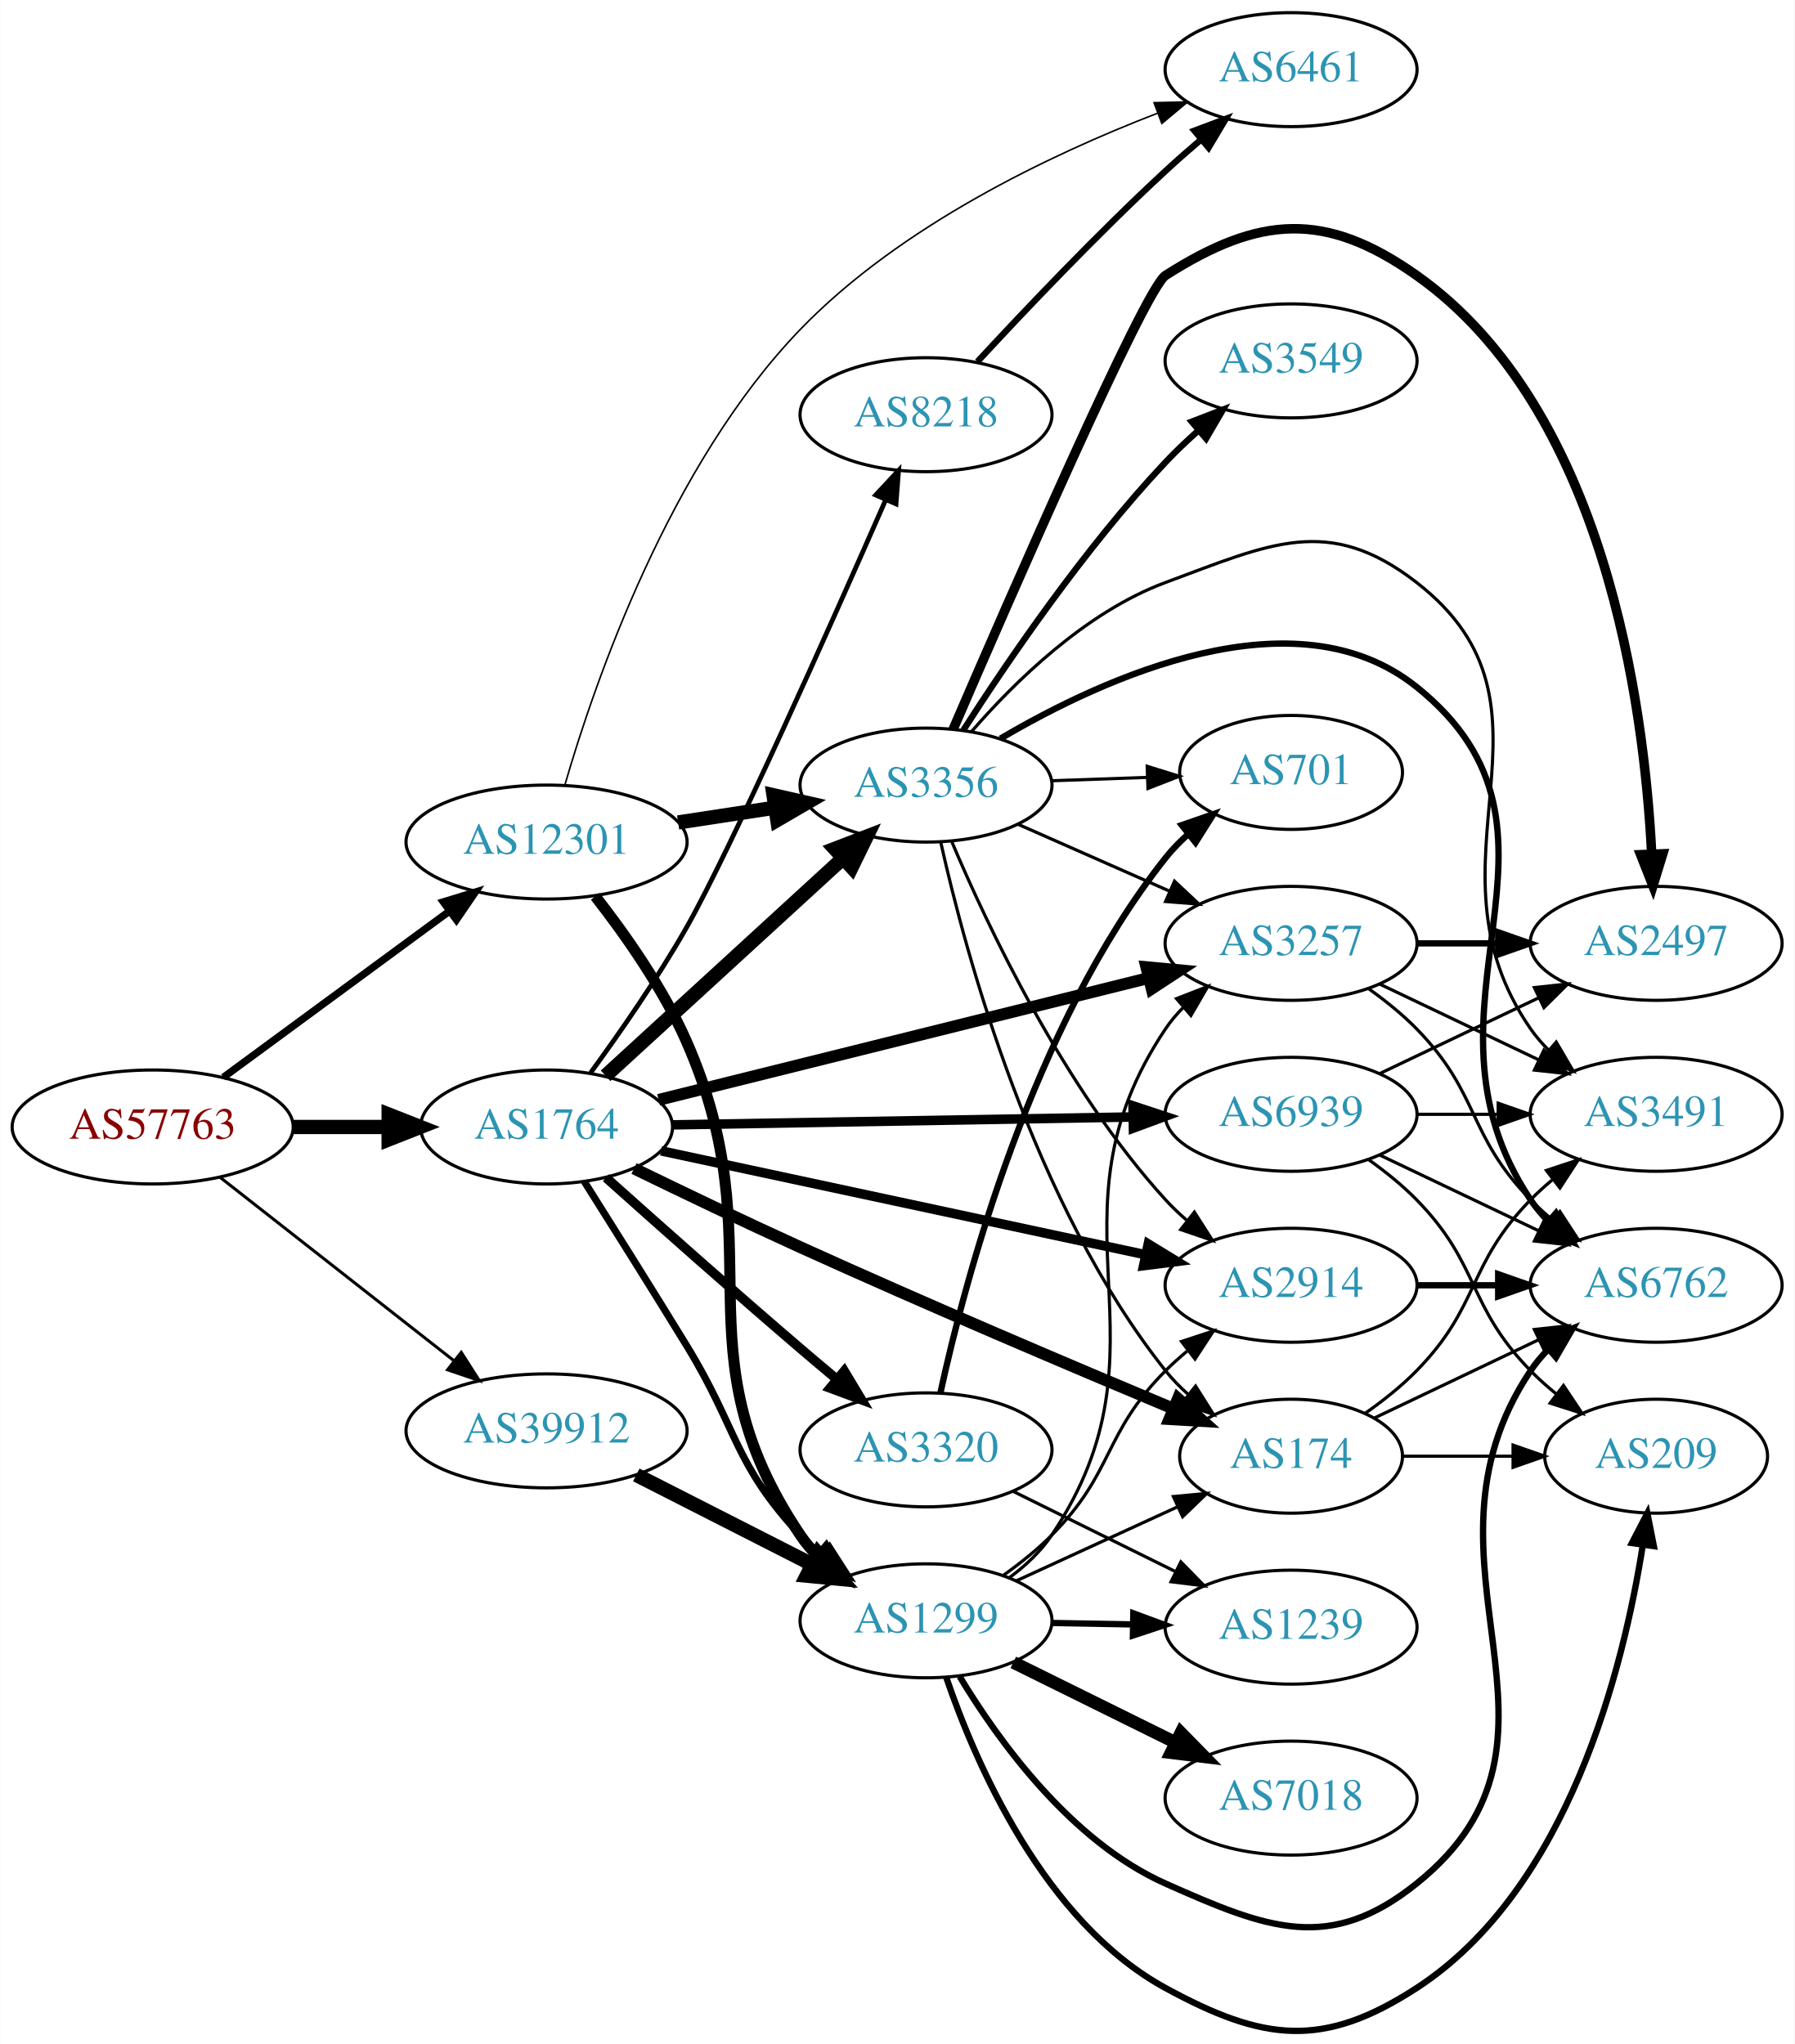
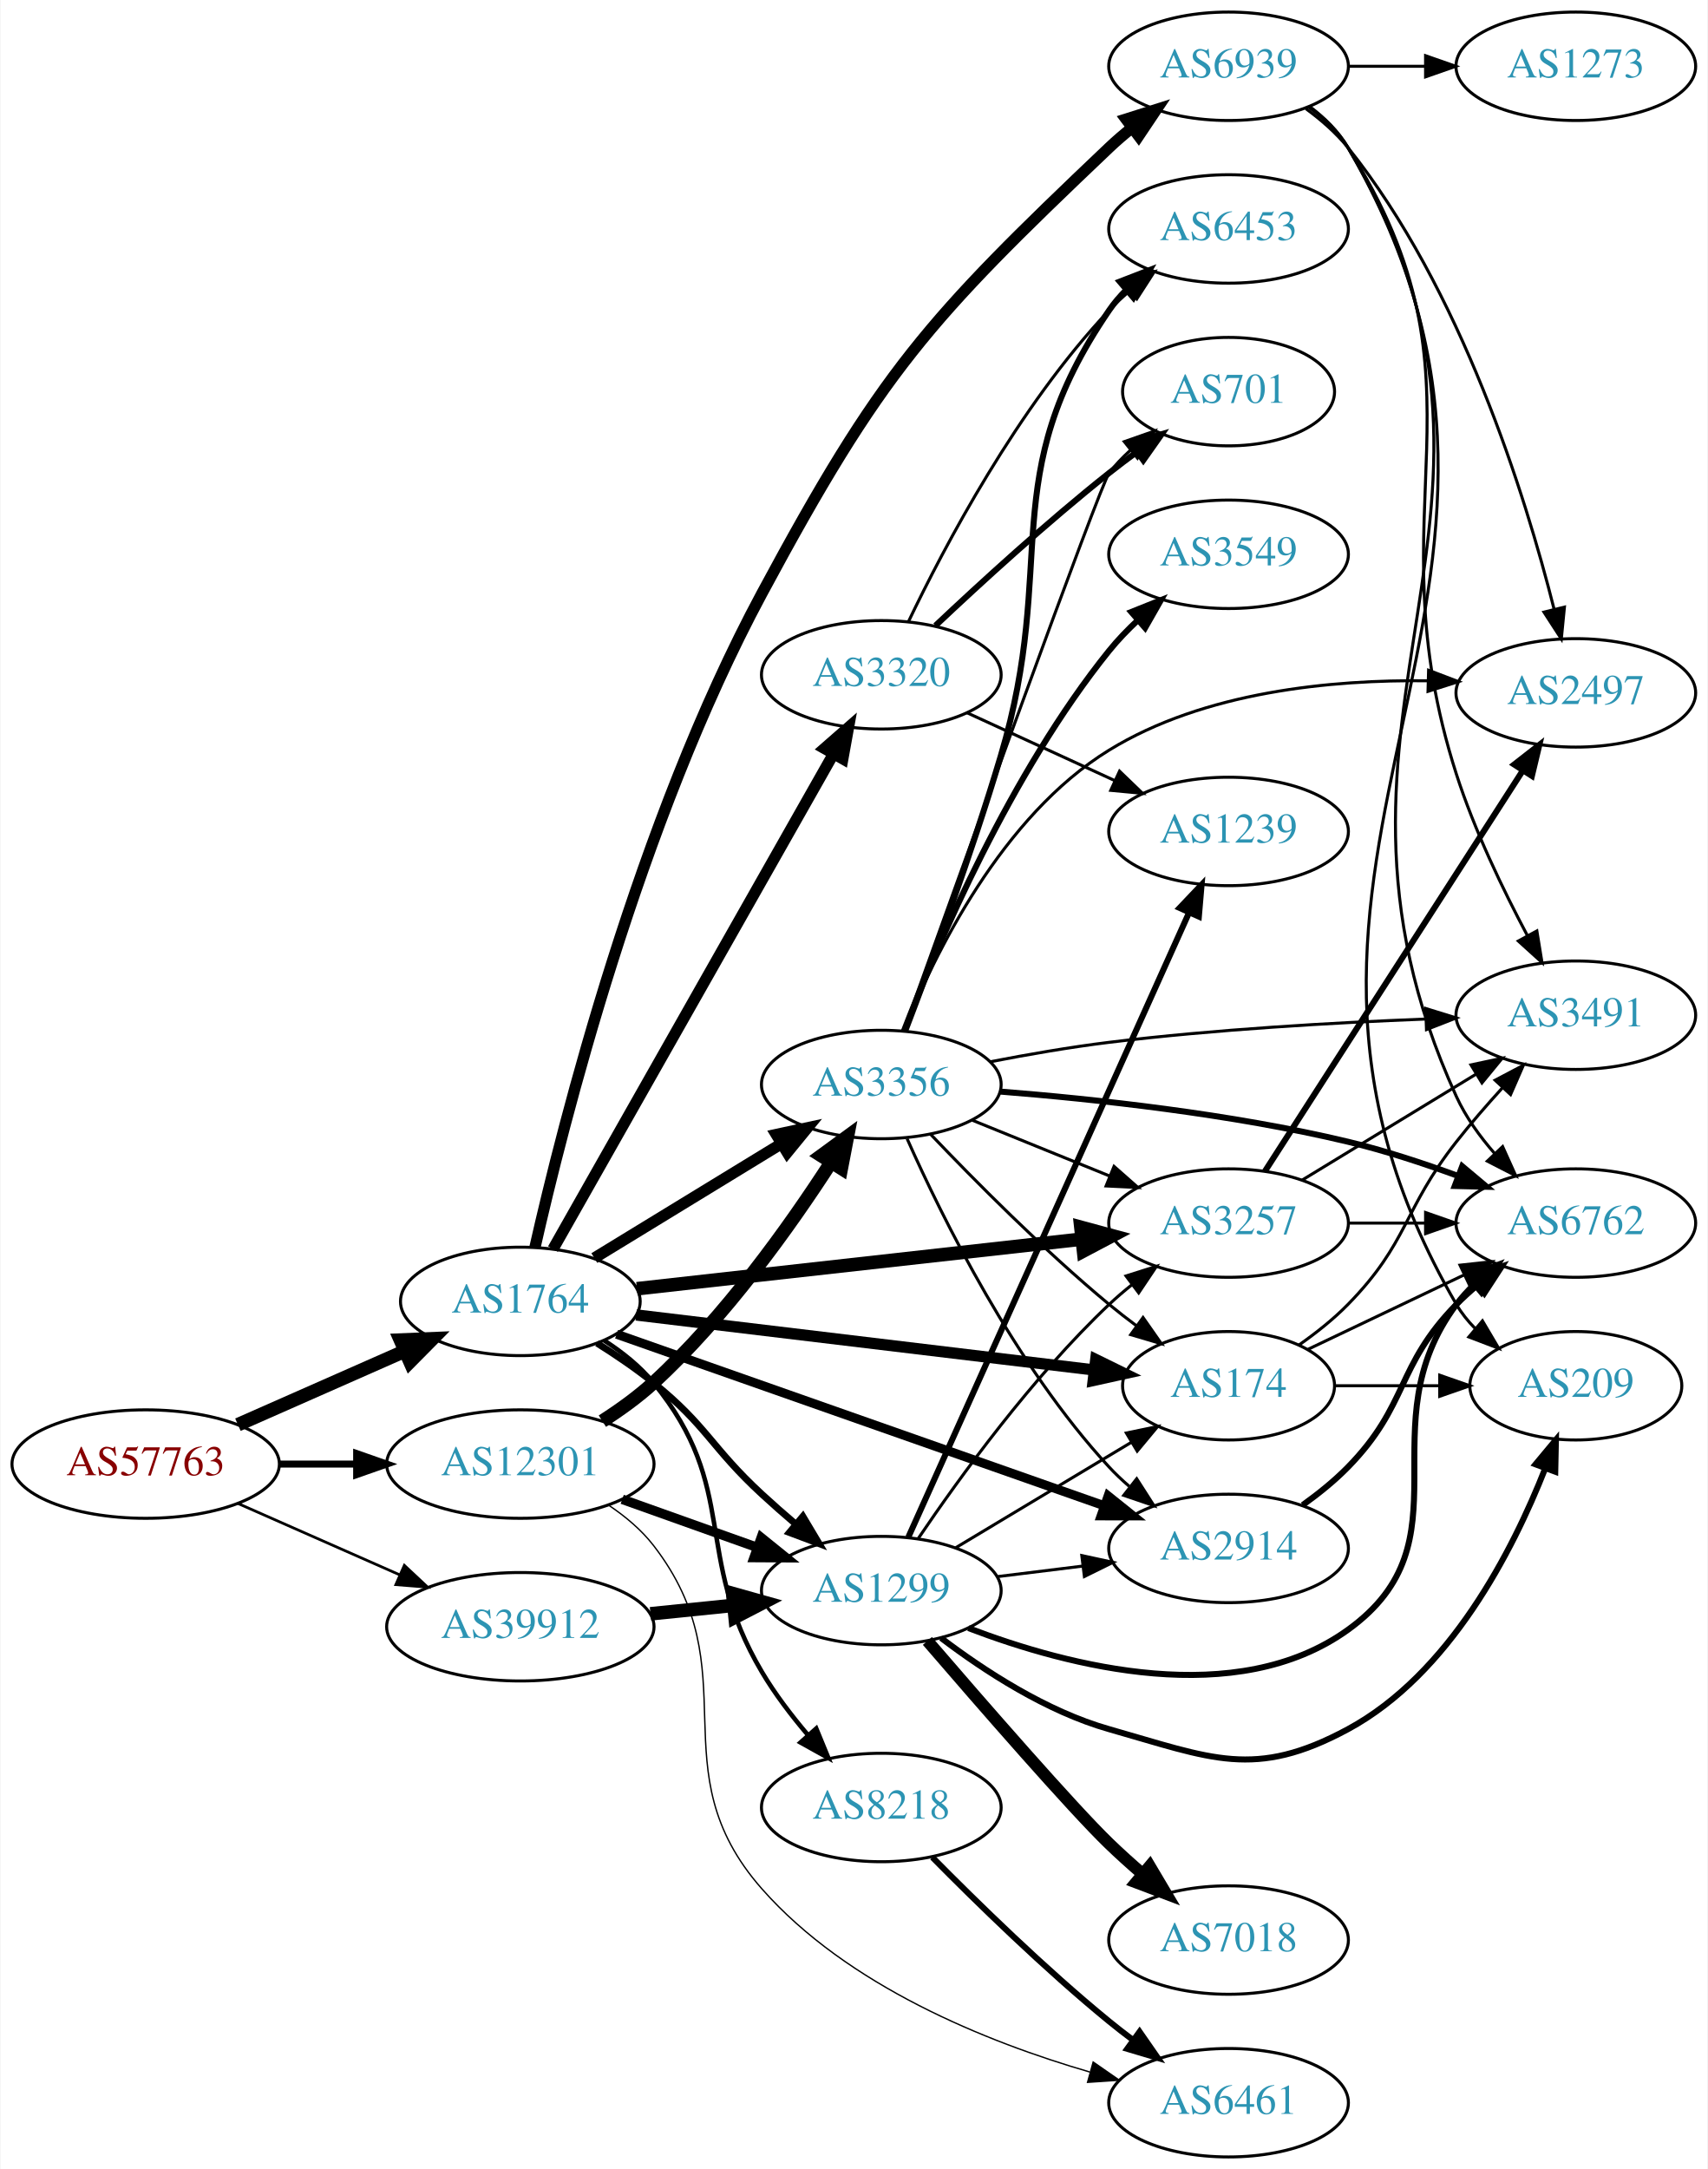
- <svg xmlns="http://www.w3.org/2000/svg" xmlns:xlink="http://www.w3.org/1999/xlink" width="567pt" height="646pt" viewBox="0.00 0.00 566.66 645.68">
-   <g id="graph0" class="graph" transform="scale(1 1) rotate(0) translate(4 641.677)">
-     <polygon fill="white" stroke="none" points="-4,4 -4,-641.677 562.663,-641.677 562.663,4 -4,4" />
+ <svg xmlns="http://www.w3.org/2000/svg" xmlns:xlink="http://www.w3.org/1999/xlink" width="567pt" height="720pt" viewBox="0.00 0.00 566.66 720.00">
+   <g id="graph0" class="graph" transform="scale(1 1) rotate(0) translate(4 716)">
+     <polygon fill="white" stroke="none" points="-4,4 -4,-716 562.663,-716 562.663,4 -4,4" />
    <g id="node1" class="node">
      <g id="a_node1">
        <a xlink:href="/asn/57763" xlink:title="AS57763 ~ SelfNet Internet Ges.m.b.H. [AT]">
-           <ellipse fill="#ffffff" stroke="black" cx="44.196" cy="-285.677" rx="44.393" ry="18" />
-           <text text-anchor="middle" x="44.196" y="-281.977" font-family="Times,serif" font-size="14.00" fill="#880000">AS57763</text>
+           <ellipse fill="#ffffff" stroke="black" cx="44.196" cy="-230" rx="44.393" ry="18" />
+           <text text-anchor="middle" x="44.196" y="-226.3" font-family="Times,serif" font-size="14.00" fill="#880000">AS57763</text>
        </a>
      </g>
    </g>
    <g id="node2" class="node">
      <g id="a_node2">
        <a xlink:href="/asn/1764" xlink:title="AS1764 ~ NEXTLAYER-AS [AT]">
-           <ellipse fill="#ffffff" stroke="black" cx="168.588" cy="-285.677" rx="39.794" ry="18" />
-           <text text-anchor="middle" x="168.588" y="-281.977" font-family="Times,serif" font-size="14.00" fill="#2c94b3">AS1764</text>
+           <ellipse fill="#ffffff" stroke="black" cx="168.588" cy="-284" rx="39.794" ry="18" />
+           <text text-anchor="middle" x="168.588" y="-280.3" font-family="Times,serif" font-size="14.00" fill="#2c94b3">AS1764</text>
        </a>
      </g>
    </g>
    <g id="edge1" class="edge">
-       <path fill="none" stroke="black" stroke-width="4.5" d="M88.692,-285.677C98.381,-285.677 108.717,-285.677 118.61,-285.677" />
-       <polygon fill="black" stroke="black" stroke-width="4.5" points="118.713,-289.615 128.713,-285.677 118.713,-281.74 118.713,-289.615" />
+       <path fill="none" stroke="black" stroke-width="4.5" d="M74.824,-243.072C91.418,-250.393 112.278,-259.597 130.011,-267.421" />
+       <polygon fill="black" stroke="black" stroke-width="4.5" points="128.756,-271.171 139.495,-271.605 131.935,-263.966 128.756,-271.171" />
    </g>
    <g id="node3" class="node">
      <g id="a_node3">
        <a xlink:href="/asn/12301" xlink:title="AS12301 ~ Invitech ICT Services Kft. [HU]">
-           <ellipse fill="#ffffff" stroke="black" cx="168.588" cy="-375.677" rx="44.393" ry="18" />
-           <text text-anchor="middle" x="168.588" y="-371.977" font-family="Times,serif" font-size="14.00" fill="#2c94b3">AS12301</text>
+           <ellipse fill="#ffffff" stroke="black" cx="168.588" cy="-230" rx="44.393" ry="18" />
+           <text text-anchor="middle" x="168.588" y="-226.3" font-family="Times,serif" font-size="14.00" fill="#2c94b3">AS12301</text>
        </a>
      </g>
    </g>
    <g id="edge2" class="edge">
-       <path fill="none" stroke="black" stroke-width="2.318" d="M66.515,-301.354C86.226,-315.848 115.713,-337.531 137.758,-353.742" />
-       <polygon fill="black" stroke="black" stroke-width="2.318" points="135.973,-356.774 146.103,-359.878 140.12,-351.134 135.973,-356.774" />
+       <path fill="none" stroke="black" stroke-width="2.314" d="M88.692,-230C96.898,-230 105.569,-230 114.041,-230" />
+       <polygon fill="black" stroke="black" stroke-width="2.314" points="114.233,-233.5 124.233,-230 114.233,-226.5 114.233,-233.5" />
    </g>
    <g id="node4" class="node">
      <g id="a_node4">
        <a xlink:href="/asn/39912" xlink:title="AS39912 ~ oja.at GmbH [AT]">
-           <ellipse fill="#ffffff" stroke="black" cx="168.588" cy="-189.677" rx="44.393" ry="18" />
-           <text text-anchor="middle" x="168.588" y="-185.977" font-family="Times,serif" font-size="14.00" fill="#2c94b3">AS39912</text>
+           <ellipse fill="#ffffff" stroke="black" cx="168.588" cy="-176" rx="44.393" ry="18" />
+           <text text-anchor="middle" x="168.588" y="-172.3" font-family="Times,serif" font-size="14.00" fill="#2c94b3">AS39912</text>
        </a>
      </g>
    </g>
    <g id="edge3" class="edge">
-       <path fill="none" stroke="black" stroke-width="0.955" d="M65.407,-269.825C85.604,-253.983 116.824,-229.495 139.441,-211.755" />
-       <polygon fill="black" stroke="black" stroke-width="0.955" points="141.639,-214.479 147.348,-205.553 137.319,-208.971 141.639,-214.479" />
+       <path fill="none" stroke="black" stroke-width="0.9" d="M74.824,-216.928C90.941,-209.817 111.081,-200.931 128.473,-193.258" />
+       <polygon fill="black" stroke="black" stroke-width="0.9" points="130.073,-196.378 137.809,-189.139 127.247,-189.973 130.073,-196.378" />
    </g>
    <g id="node5" class="node">
      <g id="a_node5">
-         <a xlink:href="/asn/3356" xlink:title="AS3356 ~ Level 3 Parent, LLC [US]">
-           <ellipse fill="#ffffff" stroke="black" cx="288.431" cy="-393.677" rx="39.794" ry="18" />
-           <text text-anchor="middle" x="288.431" y="-389.977" font-family="Times,serif" font-size="14.00" fill="#2c94b3">AS3356</text>
+         <a xlink:href="/asn/2914" xlink:title="AS2914 ~ NTT America, Inc. [US]">
+           <ellipse fill="#ffffff" stroke="black" cx="403.724" cy="-202" rx="39.794" ry="18" />
+           <text text-anchor="middle" x="403.724" y="-198.3" font-family="Times,serif" font-size="14.00" fill="#2c94b3">AS2914</text>
        </a>
      </g>
    </g>
    <g id="edge4" class="edge">
-       <path fill="none" stroke="black" stroke-width="4.5" d="M187.23,-301.846C207.103,-320.059 239.566,-349.81 262.135,-370.494" />
-       <polygon fill="black" stroke="black" stroke-width="4.5" points="259.635,-373.544 269.668,-377.398 264.956,-367.739 259.635,-373.544" />
+       <path fill="none" stroke="black" stroke-width="3" d="M200.547,-273.111C242.204,-258.459 316.371,-232.372 362.363,-216.196" />
+       <polygon fill="black" stroke="black" stroke-width="3" points="363.736,-219.423 372.008,-212.803 361.414,-212.82 363.736,-219.423" />
    </g>
    <g id="node6" class="node">
      <g id="a_node6">
        <a xlink:href="/asn/3257" xlink:title="AS3257 ~ GTT [DE]">
-           <ellipse fill="#ffffff" stroke="black" cx="403.724" cy="-343.677" rx="39.794" ry="18" />
-           <text text-anchor="middle" x="403.724" y="-339.977" font-family="Times,serif" font-size="14.00" fill="#2c94b3">AS3257</text>
+           <ellipse fill="#ffffff" stroke="black" cx="403.724" cy="-310" rx="39.794" ry="18" />
+           <text text-anchor="middle" x="403.724" y="-306.3" font-family="Times,serif" font-size="14.00" fill="#2c94b3">AS3257</text>
        </a>
      </g>
    </g>
    <g id="edge5" class="edge">
-       <path fill="none" stroke="black" stroke-width="3.75" d="M203.988,-294.235C245.085,-304.459 313.905,-321.581 358.807,-332.752" />
-       <polygon fill="black" stroke="black" stroke-width="3.75" points="358.013,-336.161 368.562,-335.178 359.703,-329.368 358.013,-336.161" />
+       <path fill="none" stroke="black" stroke-width="4.5" d="M207.305,-288.206C247.511,-292.69 311.279,-299.802 354.965,-304.674" />
+       <polygon fill="black" stroke="black" stroke-width="4.5" points="354.687,-308.605 365.062,-305.8 355.56,-300.778 354.687,-308.605" />
    </g>
    <g id="node7" class="node">
      <g id="a_node7">
-         <a xlink:href="/asn/174" xlink:title="AS174 ~ Cogent Communications [US]">
-           <ellipse fill="#ffffff" stroke="black" cx="403.724" cy="-181.677" rx="35.194" ry="18" />
-           <text text-anchor="middle" x="403.724" y="-177.977" font-family="Times,serif" font-size="14.00" fill="#2c94b3">AS174</text>
+         <a xlink:href="/asn/8218" xlink:title="AS8218 ~ legacy Neotelecoms [FR]">
+           <ellipse fill="#ffffff" stroke="black" cx="288.431" cy="-116" rx="39.794" ry="18" />
+           <text text-anchor="middle" x="288.431" y="-112.3" font-family="Times,serif" font-size="14.00" fill="#2c94b3">AS8218</text>
        </a>
      </g>
    </g>
    <g id="edge6" class="edge">
-       <path fill="none" stroke="black" stroke-width="3.75" d="M196.217,-272.554C211.521,-265.099 231.149,-255.684 248.784,-247.677 288.683,-229.562 334.949,-209.905 366.262,-196.798" />
-       <polygon fill="black" stroke="black" stroke-width="3.75" points="367.997,-199.866 375.876,-192.782 365.299,-193.407 367.997,-199.866" />
+       <path fill="none" stroke="black" stroke-width="1.5" d="M196.415,-271.028C202.408,-267.168 208.306,-262.477 212.784,-257 241.63,-221.725 225.584,-200.22 248.784,-161 253.061,-153.771 258.535,-146.58 264.01,-140.137" />
+       <polygon fill="black" stroke="black" stroke-width="1.5" points="266.832,-142.231 270.855,-132.43 261.598,-137.583 266.832,-142.231" />
    </g>
    <g id="node8" class="node">
      <g id="a_node8">
-         <a xlink:href="/asn/8218" xlink:title="AS8218 ~ legacy Neotelecoms [FR]">
-           <ellipse fill="#ffffff" stroke="black" cx="288.431" cy="-510.677" rx="39.794" ry="18" />
-           <text text-anchor="middle" x="288.431" y="-506.977" font-family="Times,serif" font-size="14.00" fill="#2c94b3">AS8218</text>
+         <a xlink:href="/asn/174" xlink:title="AS174 ~ Cogent Communications [US]">
+           <ellipse fill="#ffffff" stroke="black" cx="403.724" cy="-256" rx="35.194" ry="18" />
+           <text text-anchor="middle" x="403.724" y="-252.3" font-family="Times,serif" font-size="14.00" fill="#2c94b3">AS174</text>
        </a>
      </g>
    </g>
    <g id="edge7" class="edge">
-       <path fill="none" stroke="black" stroke-width="1.5" d="M182.511,-302.816C191.558,-315.204 203.617,-332.532 212.784,-348.677 226.669,-373.13 258.421,-444.418 275.702,-483.783" />
-       <polygon fill="black" stroke="black" stroke-width="1.5" points="272.545,-485.301 279.764,-493.056 278.957,-482.492 272.545,-485.301" />
+       <path fill="none" stroke="black" stroke-width="3.75" d="M207.045,-279.501C248.514,-274.521 315.273,-266.503 359.075,-261.242" />
+       <polygon fill="black" stroke="black" stroke-width="3.75" points="359.631,-264.701 369.143,-260.033 358.797,-257.751 359.631,-264.701" />
    </g>
    <g id="node9" class="node">
      <g id="a_node9">
-         <a xlink:href="/asn/2914" xlink:title="AS2914 ~ NTT America, Inc. [US]">
-           <ellipse fill="#ffffff" stroke="black" cx="403.724" cy="-235.677" rx="39.794" ry="18" />
-           <text text-anchor="middle" x="403.724" y="-231.977" font-family="Times,serif" font-size="14.00" fill="#2c94b3">AS2914</text>
+         <a xlink:href="/asn/3320" xlink:title="AS3320 ~ DTAG [DE]">
+           <ellipse fill="#ffffff" stroke="black" cx="288.431" cy="-492" rx="39.794" ry="18" />
+           <text text-anchor="middle" x="288.431" y="-488.3" font-family="Times,serif" font-size="14.00" fill="#2c94b3">AS3320</text>
        </a>
      </g>
    </g>
    <g id="edge8" class="edge">
-       <path fill="none" stroke="black" stroke-width="3" d="M204.743,-278.138C245.575,-269.38 313.027,-254.914 357.67,-245.34" />
-       <polygon fill="black" stroke="black" stroke-width="3" points="358.621,-248.716 367.664,-243.196 357.153,-241.871 358.621,-248.716" />
+       <path fill="none" stroke="black" stroke-width="3.75" d="M179.433,-301.376C200.098,-337.853 248.105,-422.588 272.551,-465.736" />
+       <polygon fill="black" stroke="black" stroke-width="3.75" points="269.557,-467.552 277.531,-474.527 275.647,-464.101 269.557,-467.552" />
    </g>
    <g id="node10" class="node">
      <g id="a_node10">
-         <a xlink:href="/asn/3320" xlink:title="AS3320 ~ DTAG [DE]">
-           <ellipse fill="#ffffff" stroke="black" cx="288.431" cy="-183.677" rx="39.794" ry="18" />
-           <text text-anchor="middle" x="288.431" y="-179.977" font-family="Times,serif" font-size="14.00" fill="#2c94b3">AS3320</text>
+         <a xlink:href="/asn/3356" xlink:title="AS3356 ~ Level 3 Parent, LLC [US]">
+           <ellipse fill="#ffffff" stroke="black" cx="288.431" cy="-356" rx="39.794" ry="18" />
+           <text text-anchor="middle" x="288.431" y="-352.3" font-family="Times,serif" font-size="14.00" fill="#2c94b3">AS3356</text>
        </a>
      </g>
    </g>
    <g id="edge9" class="edge">
-       <path fill="none" stroke="black" stroke-width="3" d="M187.372,-269.665C203.329,-255.368 227.451,-233.929 248.784,-215.677 252.479,-212.517 256.399,-209.213 260.271,-205.979" />
-       <polygon fill="black" stroke="black" stroke-width="3" points="262.607,-208.589 268.064,-199.507 258.135,-203.204 262.607,-208.589" />
+       <path fill="none" stroke="black" stroke-width="3.75" d="M193.152,-298.397C210.976,-309.287 235.649,-324.362 255.283,-336.358" />
+       <polygon fill="black" stroke="black" stroke-width="3.75" points="253.55,-339.401 263.908,-341.628 257.199,-333.427 253.55,-339.401" />
    </g>
    <g id="node11" class="node">
      <g id="a_node11">
        <a xlink:href="/asn/6939" xlink:title="AS6939 ~ Hurricane Electric LLC [US]">
-           <ellipse fill="#ffffff" stroke="black" cx="403.724" cy="-289.677" rx="39.794" ry="18" />
-           <text text-anchor="middle" x="403.724" y="-285.977" font-family="Times,serif" font-size="14.00" fill="#2c94b3">AS6939</text>
+           <ellipse fill="#ffffff" stroke="black" cx="403.724" cy="-694" rx="39.794" ry="18" />
+           <text text-anchor="middle" x="403.724" y="-690.3" font-family="Times,serif" font-size="14.00" fill="#2c94b3">AS6939</text>
        </a>
      </g>
    </g>
    <g id="edge10" class="edge">
-       <path fill="none" stroke="black" stroke-width="3" d="M208.348,-286.342C248.264,-287.027 310.582,-288.096 353.853,-288.839" />
-       <polygon fill="black" stroke="black" stroke-width="3" points="353.813,-292.338 363.872,-289.011 353.933,-285.339 353.813,-292.338" />
+       <path fill="none" stroke="black" stroke-width="3.75" d="M173.444,-301.929C182.604,-342.39 208,-443.165 248.784,-519 288.278,-592.435 303.605,-609.593 364.077,-667 366.452,-669.254 369.028,-671.463 371.684,-673.586" />
+       <polygon fill="black" stroke="black" stroke-width="3.75" points="369.675,-676.453 379.774,-679.654 373.875,-670.854 369.675,-676.453" />
    </g>
    <g id="node12" class="node">
      <g id="a_node12">
        <a xlink:href="/asn/1299" xlink:title="AS1299 ~ Telia Carrier [EU]">
-           <ellipse fill="#ffffff" stroke="black" cx="288.431" cy="-129.677" rx="39.794" ry="18" />
-           <text text-anchor="middle" x="288.431" y="-125.977" font-family="Times,serif" font-size="14.00" fill="#2c94b3">AS1299</text>
+           <ellipse fill="#ffffff" stroke="black" cx="288.431" cy="-188" rx="39.794" ry="18" />
+           <text text-anchor="middle" x="288.431" y="-184.3" font-family="Times,serif" font-size="14.00" fill="#2c94b3">AS1299</text>
        </a>
      </g>
    </g>
    <g id="edge11" class="edge">
-       <path fill="none" stroke="black" stroke-width="2.25" d="M180.508,-268.436C189.296,-254.512 201.927,-234.39 212.784,-216.677 229.036,-190.163 227.57,-179.417 248.784,-156.677 250.826,-154.489 253.072,-152.375 255.424,-150.359" />
-       <polygon fill="black" stroke="black" stroke-width="2.25" points="257.949,-152.827 263.677,-143.915 253.641,-147.31 257.949,-152.827" />
+       <path fill="none" stroke="black" stroke-width="2.25" d="M194.054,-270.13C200.364,-266.175 207.003,-261.665 212.784,-257 230.641,-242.593 231.924,-235.561 248.784,-220 252.357,-216.703 256.209,-213.322 260.048,-210.051" />
+       <polygon fill="black" stroke="black" stroke-width="2.25" points="262.392,-212.653 267.818,-203.553 257.902,-207.284 262.392,-212.653" />
+     </g>
+     <g id="edge32" class="edge">
+       <path fill="none" stroke="black" stroke-width="4.5" d="M195.821,-244.249C201.701,-248.013 207.698,-252.34 212.784,-257 236.532,-278.758 258.02,-308.901 271.777,-330.195" />
+       <polygon fill="black" stroke="black" stroke-width="4.5" points="268.506,-332.389 277.184,-338.729 275.158,-328.174 268.506,-332.389" />
+     </g>
+     <g id="edge33" class="edge">
+       <path fill="none" stroke="black" stroke-width="3.15" d="M202.414,-218.301C216.247,-213.37 232.486,-207.583 247.043,-202.394" />
+       <polygon fill="black" stroke="black" stroke-width="3.15" points="248.559,-205.57 256.803,-198.916 246.208,-198.976 248.559,-205.57" />
+     </g>
+     <g id="node13" class="node">
+       <g id="a_node13">
+         <a xlink:href="/asn/6461" xlink:title="AS6461 ~ Zayo Bandwidth [US]">
+           <ellipse fill="#ffffff" stroke="black" cx="403.724" cy="-18" rx="39.794" ry="18" />
+           <text text-anchor="middle" x="403.724" y="-14.3" font-family="Times,serif" font-size="14.00" fill="#2c94b3">AS6461</text>
+         </a>
+       </g>
+     </g>
+     <g id="edge34" class="edge">
+       <path fill="none" stroke="black" stroke-width="0.45" d="M197.967,-216.309C203.477,-212.613 208.777,-208.174 212.784,-203 245.32,-160.993 213.659,-128.866 248.784,-89 277.206,-56.742 323.317,-38.18 357.674,-28.187" />
+       <polygon fill="black" stroke="black" stroke-width="0.45" points="358.772,-31.514 367.476,-25.473 356.905,-24.768 358.772,-31.514" />
+     </g>
+     <g id="edge42" class="edge">
+       <path fill="none" stroke="black" stroke-width="4.5" d="M211.799,-180.298C220.724,-181.207 230.207,-182.173 239.331,-183.102" />
+       <polygon fill="black" stroke="black" stroke-width="4.5" points="239.084,-187.035 249.431,-184.13 239.882,-179.2 239.084,-187.035" />
+     </g>
+     <g id="node15" class="node">
+       <g id="a_node15">
+         <a xlink:href="/asn/6762" xlink:title="AS6762 ~ TELECOM ITALIA SPARKLE S.p.A. [IT]">
+           <ellipse fill="#ffffff" stroke="black" cx="519.017" cy="-310" rx="39.794" ry="18" />
+           <text text-anchor="middle" x="519.017" y="-306.3" font-family="Times,serif" font-size="14.00" fill="#2c94b3">AS6762</text>
+         </a>
+       </g>
    </g>
    <g id="edge31" class="edge">
-       <path fill="none" stroke="black" stroke-width="4.5" d="M210.143,-381.872C220.03,-383.382 230.683,-385.009 240.827,-386.559" />
-       <polygon fill="black" stroke="black" stroke-width="4.5" points="240.273,-390.457 250.753,-388.075 241.462,-382.672 240.273,-390.457" />
-     </g>
-     <g id="edge30" class="edge">
-       <path fill="none" stroke="black" stroke-width="3.5" d="M183.969,-358.541C193.446,-346.431 205.424,-329.433 212.784,-312.677 241.403,-247.531 208.966,-215.649 248.784,-156.677 250.416,-154.261 252.342,-151.994 254.449,-149.882" />
-       <polygon fill="black" stroke="black" stroke-width="3.5" points="256.815,-152.463 262.143,-143.305 252.267,-147.142 256.815,-152.463" />
+       <path fill="none" stroke="black" stroke-width="2" d="M428.318,-216.389C433.574,-220.148 438.906,-224.437 443.37,-229 463.543,-249.617 459.198,-262.383 479.37,-283 481.463,-285.139 483.746,-287.218 486.123,-289.21" />
+       <polygon fill="black" stroke="black" stroke-width="2" points="484.367,-292.275 494.423,-295.611 488.641,-286.732 484.367,-292.275" />
+     </g>
+     <g id="node14" class="node">
+       <g id="a_node14">
+         <a xlink:href="/asn/3491" xlink:title="AS3491 ~ PCCW Global, Inc. [US]">
+           <ellipse fill="#ffffff" stroke="black" cx="519.017" cy="-379" rx="39.794" ry="18" />
+           <text text-anchor="middle" x="519.017" y="-375.3" font-family="Times,serif" font-size="14.00" fill="#2c94b3">AS3491</text>
+         </a>
+       </g>
+     </g>
+     <g id="edge13" class="edge">
+       <path fill="none" stroke="black" d="M428.198,-324.297C444.908,-334.474 467.563,-348.272 485.94,-359.464" />
+       <polygon fill="black" stroke="black" points="484.211,-362.509 494.572,-364.721 487.852,-356.531 484.211,-362.509" />
+     </g>
+     <g id="edge14" class="edge">
+       <path fill="none" stroke="black" d="M443.396,-310C451.599,-310 460.363,-310 468.895,-310" />
+       <polygon fill="black" stroke="black" points="469.134,-313.5 479.134,-310 469.134,-306.5 469.134,-313.5" />
+     </g>
+     <g id="node16" class="node">
+       <g id="a_node16">
+         <a xlink:href="/asn/2497" xlink:title="AS2497 ~ Internet Initiative Japan Inc. [JP]">
+           <ellipse fill="#ffffff" stroke="black" cx="519.017" cy="-486" rx="39.794" ry="18" />
+           <text text-anchor="middle" x="519.017" y="-482.3" font-family="Times,serif" font-size="14.00" fill="#2c94b3">AS2497</text>
+         </a>
+       </g>
+     </g>
+     <g id="edge15" class="edge">
+       <path fill="none" stroke="black" stroke-width="2" d="M415.793,-327.196C435.76,-358.214 477.905,-423.687 501.365,-460.132" />
+       <polygon fill="black" stroke="black" stroke-width="2" points="498.547,-462.22 506.903,-468.734 504.433,-458.431 498.547,-462.22" />
+     </g>
+     <g id="edge12" class="edge">
+       <path fill="none" stroke="black" stroke-width="2" d="M305.381,-99.468C320.068,-84.581 342.749,-62.428 364.077,-45 366.612,-42.928 369.299,-40.845 372.027,-38.804" />
+       <polygon fill="black" stroke="black" stroke-width="2" points="374.184,-41.564 380.23,-32.863 370.078,-35.894 374.184,-41.564" />
+     </g>
+     <g id="edge16" class="edge">
+       <path fill="none" stroke="black" d="M427.107,-269.532C432.748,-273.49 438.562,-278.086 443.37,-283 463.543,-303.617 461.551,-314.318 479.37,-337 484.084,-343 489.458,-349.19 494.669,-354.913" />
+       <polygon fill="black" stroke="black" points="492.225,-357.425 501.597,-362.367 497.353,-352.659 492.225,-357.425" />
+     </g>
+     <g id="edge18" class="edge">
+       <path fill="none" stroke="black" d="M430.149,-268.119C445.452,-275.413 465.175,-284.814 482.057,-292.86" />
+       <polygon fill="black" stroke="black" points="480.564,-296.026 491.097,-297.169 483.576,-289.707 480.564,-296.026" />
+     </g>
+     <g id="node17" class="node">
+       <g id="a_node17">
+         <a xlink:href="/asn/209" xlink:title="AS209 ~ CenturyLink Communications, LLC [US]">
+           <ellipse fill="#ffffff" stroke="black" cx="519.017" cy="-256" rx="35.194" ry="18" />
+           <text text-anchor="middle" x="519.017" y="-252.3" font-family="Times,serif" font-size="14.00" fill="#2c94b3">AS209</text>
+         </a>
+       </g>
+     </g>
+     <g id="edge17" class="edge">
+       <path fill="none" stroke="black" d="M439.023,-256C449.893,-256 462.071,-256 473.548,-256" />
+       <polygon fill="black" stroke="black" points="473.834,-259.5 483.834,-256 473.834,-252.5 473.834,-259.5" />
    </g>
    <g id="node18" class="node">
      <g id="a_node18">
-         <a xlink:href="/asn/6461" xlink:title="AS6461 ~ Zayo Bandwidth [US]">
-           <ellipse fill="#ffffff" stroke="black" cx="403.724" cy="-619.677" rx="39.794" ry="18" />
-           <text text-anchor="middle" x="403.724" y="-615.977" font-family="Times,serif" font-size="14.00" fill="#2c94b3">AS6461</text>
-         </a>
-       </g>
-     </g>
-     <g id="edge32" class="edge">
-       <path fill="none" stroke="black" stroke-width="0.5" d="M174.352,-393.641C183.729,-426.02 207.353,-494.781 248.784,-537.677 280.28,-570.287 327.59,-592.801 361.443,-605.874" />
-       <polygon fill="black" stroke="black" stroke-width="0.5" points="360.454,-609.241 371.047,-609.47 362.909,-602.686 360.454,-609.241" />
-     </g>
-     <g id="edge40" class="edge">
-       <path fill="none" stroke="black" stroke-width="4.5" d="M196.92,-175.761C213.479,-167.33 234.764,-156.492 252.533,-147.446" />
-       <polygon fill="black" stroke="black" stroke-width="4.5" points="254.336,-150.946 261.46,-142.9 250.762,-143.929 254.336,-150.946" />
-     </g>
-     <g id="edge14" class="edge">
-       <path fill="none" stroke="black" d="M317.436,-381.318C331.87,-374.947 349.671,-367.091 365.27,-360.207" />
-       <polygon fill="black" stroke="black" points="366.913,-363.308 374.648,-356.068 364.086,-356.904 366.913,-363.308" />
+         <a xlink:href="/asn/1239" xlink:title="AS1239 ~ Sprint [US]">
+           <ellipse fill="#ffffff" stroke="black" cx="403.724" cy="-440" rx="39.794" ry="18" />
+           <text text-anchor="middle" x="403.724" y="-436.3" font-family="Times,serif" font-size="14.00" fill="#2c94b3">AS1239</text>
+         </a>
+       </g>
    </g>
    <g id="edge19" class="edge">
-       <path fill="none" stroke="black" d="M293.082,-375.63C300.942,-340.383 322.235,-261.248 364.077,-208.677 366.167,-206.052 368.579,-203.574 371.156,-201.266" />
-       <polygon fill="black" stroke="black" points="373.566,-203.821 379.225,-194.863 369.216,-198.337 373.566,-203.821" />
-     </g>
-     <g id="edge17" class="edge">
-       <path fill="none" stroke="black" d="M296.489,-375.991C307.788,-349.238 331.973,-297.876 364.077,-262.677 366.094,-260.466 368.323,-258.336 370.662,-256.309" />
-       <polygon fill="black" stroke="black" points="373.191,-258.773 378.894,-249.844 368.868,-253.268 373.191,-258.773" />
-     </g>
-     <g id="node13" class="node">
-       <g id="a_node13">
-         <a xlink:href="/asn/2497" xlink:title="AS2497 ~ Internet Initiative Japan Inc. [JP]">
-           <ellipse fill="#ffffff" stroke="black" cx="519.017" cy="-343.677" rx="39.794" ry="18" />
-           <text text-anchor="middle" x="519.017" y="-339.977" font-family="Times,serif" font-size="14.00" fill="#2c94b3">AS2497</text>
-         </a>
-       </g>
-     </g>
-     <g id="edge12" class="edge">
-       <path fill="none" stroke="black" stroke-width="3" d="M296.987,-411.283C314.623,-452.184 357.505,-550.48 364.077,-554.677 393.779,-573.645 414.594,-575.021 443.37,-554.677 502.83,-512.641 515.238,-419.078 517.618,-371.954" />
-       <polygon fill="black" stroke="black" stroke-width="3" points="521.12,-371.961 518.009,-361.833 514.125,-371.691 521.12,-371.961" />
-     </g>
-     <g id="node14" class="node">
-       <g id="a_node14">
-         <a xlink:href="/asn/3549" xlink:title="AS3549 ~ Level 3 Parent, LLC [US]">
-           <ellipse fill="#ffffff" stroke="black" cx="403.724" cy="-527.677" rx="39.794" ry="18" />
-           <text text-anchor="middle" x="403.724" y="-523.977" font-family="Times,serif" font-size="14.00" fill="#2c94b3">AS3549</text>
-         </a>
-       </g>
-     </g>
-     <g id="edge13" class="edge">
-       <path fill="none" stroke="black" stroke-width="2" d="M300.145,-410.911C313.686,-432.028 338.349,-468.362 364.077,-495.677 367.254,-499.05 370.779,-502.402 374.37,-505.598" />
-       <polygon fill="black" stroke="black" stroke-width="2" points="372.345,-508.47 382.229,-512.288 376.883,-503.14 372.345,-508.47" />
-     </g>
-     <g id="node15" class="node">
-       <g id="a_node15">
+       <path fill="none" stroke="black" d="M316.856,-479.412C331.636,-472.628 350.072,-464.166 366.068,-456.824" />
+       <polygon fill="black" stroke="black" points="367.53,-460.005 375.159,-452.652 364.61,-453.643 367.53,-460.005" />
+     </g>
+     <g id="node19" class="node">
+       <g id="a_node19">
        <a xlink:href="/asn/701" xlink:title="AS701 ~ UUNET [US]">
-           <ellipse fill="#ffffff" stroke="black" cx="403.724" cy="-397.677" rx="35.194" ry="18" />
-           <text text-anchor="middle" x="403.724" y="-393.977" font-family="Times,serif" font-size="14.00" fill="#2c94b3">AS701</text>
-         </a>
-       </g>
-     </g>
-     <g id="edge15" class="edge">
-       <path fill="none" stroke="black" d="M328.103,-395.043C337.808,-395.385 348.299,-395.756 358.262,-396.107" />
-       <polygon fill="black" stroke="black" points="358.281,-399.61 368.398,-396.465 358.528,-392.615 358.281,-399.61" />
-     </g>
-     <g id="node16" class="node">
-       <g id="a_node16">
-         <a xlink:href="/asn/6762" xlink:title="AS6762 ~ TELECOM ITALIA SPARKLE S.p.A. [IT]">
-           <ellipse fill="#ffffff" stroke="black" cx="519.017" cy="-235.677" rx="39.794" ry="18" />
-           <text text-anchor="middle" x="519.017" y="-231.977" font-family="Times,serif" font-size="14.00" fill="#2c94b3">AS6762</text>
-         </a>
-       </g>
-     </g>
-     <g id="edge16" class="edge">
-       <path fill="none" stroke="black" stroke-width="2" d="M311.957,-408.37C344.537,-427.583 405.092,-455.383 443.37,-424.677 500.903,-378.526 438.346,-323.972 479.37,-262.677 480.992,-260.254 482.911,-257.982 485.013,-255.867" />
-       <polygon fill="black" stroke="black" stroke-width="2" points="487.38,-258.448 492.698,-249.284 482.826,-253.132 487.38,-258.448" />
-     </g>
-     <g id="node17" class="node">
-       <g id="a_node17">
-         <a xlink:href="/asn/3491" xlink:title="AS3491 ~ PCCW Global, Inc. [US]">
-           <ellipse fill="#ffffff" stroke="black" cx="519.017" cy="-289.677" rx="39.794" ry="18" />
-           <text text-anchor="middle" x="519.017" y="-285.977" font-family="Times,serif" font-size="14.00" fill="#2c94b3">AS3491</text>
-         </a>
-       </g>
-     </g>
-     <g id="edge18" class="edge">
-       <path fill="none" stroke="black" d="M302.752,-410.518C316.276,-426.133 338.782,-448.318 364.077,-457.677 397.129,-469.906 415.539,-479.296 443.37,-457.677 494.448,-418.002 442.559,-369.856 479.37,-316.677 481.03,-314.28 482.976,-312.027 485.097,-309.924" />
-       <polygon fill="black" stroke="black" points="487.462,-312.507 492.817,-303.366 482.93,-307.172 487.462,-312.507" />
-     </g>
-     <g id="edge21" class="edge">
-       <path fill="none" stroke="black" stroke-width="2" d="M443.396,-343.677C451.599,-343.677 460.363,-343.677 468.895,-343.677" />
-       <polygon fill="black" stroke="black" stroke-width="2" points="469.134,-347.177 479.134,-343.677 469.134,-340.177 469.134,-347.177" />
+           <ellipse fill="#ffffff" stroke="black" cx="403.724" cy="-586" rx="35.194" ry="18" />
+           <text text-anchor="middle" x="403.724" y="-582.3" font-family="Times,serif" font-size="14.00" fill="#2c94b3">AS701</text>
+         </a>
+       </g>
    </g>
    <g id="edge20" class="edge">
-       <path fill="none" stroke="black" d="M428.318,-329.288C433.574,-325.529 438.906,-321.24 443.37,-316.677 463.543,-296.06 459.198,-283.294 479.37,-262.677 481.463,-260.538 483.746,-258.459 486.123,-256.467" />
-       <polygon fill="black" stroke="black" points="488.641,-258.945 494.423,-250.067 484.367,-253.402 488.641,-258.945" />
-     </g>
-     <g id="edge22" class="edge">
-       <path fill="none" stroke="black" d="M431.86,-330.743C446.854,-323.596 465.675,-314.625 481.898,-306.893" />
-       <polygon fill="black" stroke="black" points="483.581,-309.968 491.102,-302.506 480.569,-303.649 483.581,-309.968" />
-     </g>
-     <g id="edge28" class="edge">
-       <path fill="none" stroke="black" d="M430.149,-193.796C445.452,-201.09 465.175,-210.491 482.057,-218.537" />
-       <polygon fill="black" stroke="black" points="480.564,-221.703 491.097,-222.846 483.576,-215.384 480.564,-221.703" />
-     </g>
-     <g id="edge27" class="edge">
-       <path fill="none" stroke="black" d="M427.107,-195.209C432.748,-199.167 438.562,-203.763 443.37,-208.677 463.543,-229.294 459.198,-242.06 479.37,-262.677 481.463,-264.816 483.746,-266.895 486.123,-268.887" />
-       <polygon fill="black" stroke="black" points="484.367,-271.952 494.423,-275.288 488.641,-266.409 484.367,-271.952" />
+       <path fill="none" stroke="black" stroke-width="2" d="M306.406,-508.32C321.208,-522.284 343.477,-542.658 364.077,-559 367.007,-561.324 370.122,-563.678 373.262,-565.978" />
+       <polygon fill="black" stroke="black" stroke-width="2" points="371.355,-568.917 381.526,-571.881 375.423,-563.221 371.355,-568.917" />
    </g>
    <g id="node20" class="node">
      <g id="a_node20">
-         <a xlink:href="/asn/209" xlink:title="AS209 ~ CenturyLink Communications, LLC [US]">
-           <ellipse fill="#ffffff" stroke="black" cx="519.017" cy="-181.677" rx="35.194" ry="18" />
-           <text text-anchor="middle" x="519.017" y="-177.977" font-family="Times,serif" font-size="14.00" fill="#2c94b3">AS209</text>
-         </a>
-       </g>
+         <a xlink:href="/asn/6453" xlink:title="AS6453 ~ TATA COMMUNICATIONS (AMERICA) INC [US]">
+           <ellipse fill="#ffffff" stroke="black" cx="403.724" cy="-640" rx="39.794" ry="18" />
+           <text text-anchor="middle" x="403.724" y="-636.3" font-family="Times,serif" font-size="14.00" fill="#2c94b3">AS6453</text>
+         </a>
+       </g>
+     </g>
+     <g id="edge21" class="edge">
+       <path fill="none" stroke="black" d="M297.394,-509.538C309.332,-534.52 333.74,-580.88 364.077,-613 366.132,-615.176 368.388,-617.28 370.746,-619.29" />
+       <polygon fill="black" stroke="black" points="368.971,-622.344 379.012,-625.724 373.27,-616.82 368.971,-622.344" />
+     </g>
+     <g id="edge28" class="edge">
+       <path fill="none" stroke="black" d="M296.999,-338.004C308.618,-311.857 332.827,-262.803 364.077,-229 366.109,-226.803 368.348,-224.682 370.695,-222.661" />
+       <polygon fill="black" stroke="black" points="373.222,-225.128 378.94,-216.209 368.908,-219.616 373.222,-225.128" />
+     </g>
+     <g id="edge27" class="edge">
+       <path fill="none" stroke="black" d="M318.607,-344.154C332.482,-338.52 349.259,-331.708 364.169,-325.654" />
+       <polygon fill="black" stroke="black" points="365.698,-328.811 373.647,-321.806 363.065,-322.325 365.698,-328.811" />
+     </g>
+     <g id="edge25" class="edge">
+       <path fill="none" stroke="black" d="M304.736,-339.545C319.349,-324.204 342.305,-301.044 364.077,-283 366.956,-280.614 370.039,-278.22 373.16,-275.896" />
+       <polygon fill="black" stroke="black" points="375.33,-278.647 381.401,-269.964 371.24,-272.965 375.33,-278.647" />
    </g>
    <g id="edge29" class="edge">
-       <path fill="none" stroke="black" d="M439.023,-181.677C449.893,-181.677 462.071,-181.677 473.548,-181.677" />
-       <polygon fill="black" stroke="black" points="473.834,-185.177 483.834,-181.677 473.834,-178.177 473.834,-185.177" />
+       <path fill="none" stroke="black" d="M324.601,-363.547C337.022,-365.959 351.121,-368.413 364.077,-370 399.019,-374.281 438.681,-376.538 468.994,-377.722" />
+       <polygon fill="black" stroke="black" points="469.183,-381.231 479.303,-378.097 469.437,-374.235 469.183,-381.231" />
+     </g>
+     <g id="edge24" class="edge">
+       <path fill="none" stroke="black" stroke-width="2" d="M327.813,-353.662C359.216,-351.178 404.611,-346.277 443.37,-337 455.516,-334.093 468.418,-329.86 480.017,-325.605" />
+       <polygon fill="black" stroke="black" stroke-width="2" points="481.293,-328.864 489.409,-322.054 478.818,-322.317 481.293,-328.864" />
+     </g>
+     <g id="edge30" class="edge">
+       <path fill="none" stroke="black" d="M295.843,-373.756C306.024,-399.134 328.458,-445.123 364.077,-467 395.653,-486.393 437.762,-490.428 469.957,-490.011" />
+       <polygon fill="black" stroke="black" points="470.135,-493.508 480.035,-489.733 469.942,-486.51 470.135,-493.508" />
+     </g>
+     <g id="edge26" class="edge">
+       <path fill="none" stroke="black" d="M295.878,-373.973C313.453,-422.905 361.09,-555.124 364.077,-559 366.126,-561.658 368.51,-564.157 371.069,-566.48" />
+       <polygon fill="black" stroke="black" points="369.113,-569.397 379.111,-572.903 373.481,-563.928 369.113,-569.397" />
    </g>
    <g id="edge23" class="edge">
-       <path fill="none" stroke="black" stroke-width="2" d="M304.658,-527.414C319.402,-543.368 342.615,-567.832 364.077,-587.677 367.647,-590.978 371.497,-594.36 375.336,-597.632" />
-       <polygon fill="black" stroke="black" stroke-width="2" points="373.189,-600.399 383.105,-604.13 377.68,-595.03 373.189,-600.399" />
-     </g>
-     <g id="edge26" class="edge">
-       <path fill="none" stroke="black" stroke-width="2" d="M443.396,-235.677C451.599,-235.677 460.363,-235.677 468.895,-235.677" />
-       <polygon fill="black" stroke="black" stroke-width="2" points="469.134,-239.177 479.134,-235.677 469.134,-232.177 469.134,-239.177" />
-     </g>
-     <g id="edge25" class="edge">
-       <path fill="none" stroke="black" stroke-width="2" d="M292.971,-201.645C300.692,-237.135 321.836,-317.402 364.077,-370.677 366.162,-373.307 368.571,-375.786 371.145,-378.097" />
-       <polygon fill="black" stroke="black" stroke-width="2" points="369.204,-381.024 379.212,-384.502 373.556,-375.542 369.204,-381.024" />
-     </g>
-     <g id="node19" class="node">
-       <g id="a_node19">
-         <a xlink:href="/asn/1239" xlink:title="AS1239 ~ Sprint [US]">
-           <ellipse fill="#ffffff" stroke="black" cx="403.724" cy="-127.677" rx="39.794" ry="18" />
-           <text text-anchor="middle" x="403.724" y="-123.977" font-family="Times,serif" font-size="14.00" fill="#2c94b3">AS1239</text>
-         </a>
-       </g>
-     </g>
-     <g id="edge24" class="edge">
-       <path fill="none" stroke="black" d="M315.993,-170.548C331.192,-163.035 350.461,-153.51 366.975,-145.348" />
-       <polygon fill="black" stroke="black" points="368.914,-148.293 376.328,-140.724 365.812,-142.018 368.914,-148.293" />
-     </g>
-     <g id="edge41" class="edge">
-       <path fill="none" stroke="black" d="M431.86,-302.612C446.854,-309.758 465.675,-318.729 481.898,-326.462" />
-       <polygon fill="black" stroke="black" points="480.569,-329.705 491.102,-330.848 483.581,-323.386 480.569,-329.705" />
-     </g>
-     <g id="edge44" class="edge">
-       <path fill="none" stroke="black" d="M431.86,-276.743C446.854,-269.596 465.675,-260.625 481.898,-252.893" />
-       <polygon fill="black" stroke="black" points="483.581,-255.968 491.102,-248.506 480.569,-249.649 483.581,-255.968" />
-     </g>
-     <g id="edge43" class="edge">
-       <path fill="none" stroke="black" d="M443.396,-289.677C451.599,-289.677 460.363,-289.677 468.895,-289.677" />
-       <polygon fill="black" stroke="black" points="469.134,-293.177 479.134,-289.677 469.134,-286.177 469.134,-293.177" />
-     </g>
-     <g id="edge42" class="edge">
-       <path fill="none" stroke="black" d="M428.318,-275.288C433.574,-271.529 438.906,-267.24 443.37,-262.677 463.543,-242.06 459.198,-229.294 479.37,-208.677 481.849,-206.143 484.596,-203.694 487.448,-201.373" />
-       <polygon fill="black" stroke="black" points="489.751,-204.021 495.634,-195.209 485.54,-198.429 489.751,-204.021" />
-     </g>
-     <g id="edge38" class="edge">
-       <path fill="none" stroke="black" d="M314.74,-143.291C319.796,-147.035 324.611,-151.512 328.077,-156.677 368.699,-217.197 323.455,-256.157 364.077,-316.677 365.702,-319.098 367.623,-321.368 369.727,-323.482" />
-       <polygon fill="black" stroke="black" points="367.542,-326.219 377.415,-330.063 372.094,-320.902 367.542,-326.219" />
-     </g>
-     <g id="edge33" class="edge">
-       <path fill="none" stroke="black" d="M316.856,-142.265C332.184,-149.3 351.443,-158.14 367.835,-165.664" />
-       <polygon fill="black" stroke="black" points="366.556,-168.928 377.104,-169.918 369.476,-162.566 366.556,-168.928" />
-     </g>
-     <g id="edge37" class="edge">
-       <path fill="none" stroke="black" d="M312.967,-144.124C318.225,-147.88 323.573,-152.153 328.077,-156.677 347.911,-176.596 344.244,-188.759 364.077,-208.677 366.189,-210.798 368.485,-212.863 370.871,-214.846" />
-       <polygon fill="black" stroke="black" points="369.124,-217.917 379.188,-221.231 373.387,-212.365 369.124,-217.917" />
-     </g>
-     <g id="edge34" class="edge">
-       <path fill="none" stroke="black" stroke-width="2" d="M299.069,-112.053C311.212,-91.909 334.16,-60.008 364.077,-46.677 396.268,-32.334 415.881,-24.626 443.37,-46.677 500.903,-92.829 438.346,-147.383 479.37,-208.677 480.992,-211.1 482.911,-213.372 485.013,-215.487" />
-       <polygon fill="black" stroke="black" stroke-width="2" points="482.826,-218.223 492.698,-222.07 487.38,-212.907 482.826,-218.223" />
-     </g>
-     <g id="edge36" class="edge">
-       <path fill="none" stroke="black" stroke-width="2" d="M328.103,-128.995C336.306,-128.85 345.07,-128.695 353.602,-128.544" />
-       <polygon fill="black" stroke="black" stroke-width="2" points="353.905,-132.04 363.841,-128.364 353.781,-125.041 353.905,-132.04" />
-     </g>
-     <g id="edge39" class="edge">
-       <path fill="none" stroke="black" stroke-width="2" d="M294.794,-111.88C303.992,-84.925 325.606,-34.669 364.077,-13.677 395.013,3.203 413.822,5.528 443.37,-13.677 491.293,-44.825 508.697,-114.605 514.829,-153.727" />
-       <polygon fill="black" stroke="black" stroke-width="2" points="511.369,-154.255 516.246,-163.661 518.298,-153.266 511.369,-154.255" />
+       <path fill="none" stroke="black" stroke-width="2" d="M296.429,-373.943C304.647,-395.395 318.385,-432.482 328.077,-465 347.413,-529.875 325.865,-557.12 364.077,-613 365.723,-615.407 367.659,-617.667 369.773,-619.774" />
+       <polygon fill="black" stroke="black" stroke-width="2" points="367.599,-622.52 377.481,-626.341 372.139,-617.192 367.599,-622.52" />
    </g>
    <g id="node21" class="node">
      <g id="a_node21">
+         <a xlink:href="/asn/3549" xlink:title="AS3549 ~ Level 3 Parent, LLC [US]">
+           <ellipse fill="#ffffff" stroke="black" cx="403.724" cy="-532" rx="39.794" ry="18" />
+           <text text-anchor="middle" x="403.724" y="-528.3" font-family="Times,serif" font-size="14.00" fill="#2c94b3">AS3549</text>
+         </a>
+       </g>
+     </g>
+     <g id="edge22" class="edge">
+       <path fill="none" stroke="black" stroke-width="2" d="M295.924,-373.728C306.953,-402.306 331.372,-459.451 364.077,-500 366.923,-503.528 370.208,-506.944 373.637,-510.147" />
+       <polygon fill="black" stroke="black" stroke-width="2" points="371.417,-512.855 381.257,-516.782 376.013,-507.576 371.417,-512.855" />
+     </g>
+     <g id="edge43" class="edge">
+       <path fill="none" stroke="black" d="M430.225,-680.512C435.272,-676.762 440.034,-672.25 443.37,-667 493.696,-587.821 450.687,-548.327 479.37,-459 485.345,-440.392 494.873,-420.607 502.972,-405.368" />
+       <polygon fill="black" stroke="black" points="506.082,-406.975 507.787,-396.518 499.933,-403.63 506.082,-406.975" />
+     </g>
+     <g id="edge47" class="edge">
+       <path fill="none" stroke="black" d="M430.452,-680.651C435.486,-676.894 440.186,-672.344 443.37,-667 515.502,-545.95 420.78,-480.153 479.37,-352 482.486,-345.185 487.134,-338.731 492.136,-333.02" />
+       <polygon fill="black" stroke="black" points="494.714,-335.387 499.067,-325.728 489.64,-330.565 494.714,-335.387" />
+     </g>
+     <g id="edge44" class="edge">
+       <path fill="none" stroke="black" d="M429.401,-679.922C434.491,-676.203 439.478,-671.852 443.37,-667 480.99,-620.104 502.259,-551.609 511.813,-513.747" />
+       <polygon fill="black" stroke="black" points="515.239,-514.467 514.201,-503.923 508.438,-512.814 515.239,-514.467" />
+     </g>
+     <g id="edge46" class="edge">
+       <path fill="none" stroke="black" d="M430.532,-680.699C435.563,-676.939 440.241,-672.376 443.37,-667 529.616,-518.862 393.124,-431.138 479.37,-283 481.059,-280.1 483.198,-277.436 485.599,-275.008" />
+       <polygon fill="black" stroke="black" points="488.017,-277.548 493.405,-268.426 483.504,-272.196 488.017,-277.548" />
+     </g>
+     <g id="node23" class="node">
+       <g id="a_node23">
+         <a xlink:href="/asn/1273" xlink:title="AS1273 ~ Vodafone Group PLC [EU]">
+           <ellipse fill="#ffffff" stroke="black" cx="519.017" cy="-694" rx="39.794" ry="18" />
+           <text text-anchor="middle" x="519.017" y="-690.3" font-family="Times,serif" font-size="14.00" fill="#2c94b3">AS1273</text>
+         </a>
+       </g>
+     </g>
+     <g id="edge45" class="edge">
+       <path fill="none" stroke="black" d="M443.396,-694C451.599,-694 460.363,-694 468.895,-694" />
+       <polygon fill="black" stroke="black" points="469.134,-697.5 479.134,-694 469.134,-690.5 469.134,-697.5" />
+     </g>
+     <g id="edge40" class="edge">
+       <path fill="none" stroke="black" d="M326.841,-192.623C335.929,-193.746 345.766,-194.962 355.251,-196.134" />
+       <polygon fill="black" stroke="black" points="354.999,-199.629 365.353,-197.382 355.857,-192.682 354.999,-199.629" />
+     </g>
+     <g id="edge36" class="edge">
+       <path fill="none" stroke="black" d="M300.751,-205.378C314.325,-225.444 338.47,-258.792 364.077,-283 366.456,-285.249 369.036,-287.454 371.694,-289.575" />
+       <polygon fill="black" stroke="black" points="369.686,-292.444 379.788,-295.64 373.884,-286.843 369.686,-292.444" />
+     </g>
+     <g id="edge37" class="edge">
+       <path fill="none" stroke="black" d="M313.181,-202.255C330.132,-212.429 353.098,-226.214 371.527,-237.275" />
+       <polygon fill="black" stroke="black" points="369.788,-240.313 380.163,-242.459 373.39,-234.311 369.788,-240.313" />
+     </g>
+     <g id="edge39" class="edge">
+       <path fill="none" stroke="black" stroke-width="2" d="M317.354,-175.558C350.634,-162.821 406.381,-148.34 443.37,-175 484.416,-204.584 449.099,-242.458 479.37,-283 481.115,-285.336 483.122,-287.545 485.285,-289.617" />
+       <polygon fill="black" stroke="black" stroke-width="2" points="483.163,-292.405 493.086,-296.118 487.645,-287.027 483.163,-292.405" />
+     </g>
+     <g id="edge41" class="edge">
+       <path fill="none" stroke="black" stroke-width="2" d="M308.283,-172.264C322.588,-161.402 343.28,-147.893 364.077,-142 397.984,-132.392 412.368,-125.243 443.37,-142 477.104,-160.234 498.046,-201.081 508.87,-228.595" />
+       <polygon fill="black" stroke="black" stroke-width="2" points="505.628,-229.919 512.406,-238.062 512.186,-227.47 505.628,-229.919" />
+     </g>
+     <g id="edge35" class="edge">
+       <path fill="none" stroke="black" stroke-width="2" d="M297.397,-205.72C316.939,-249.188 367.348,-361.314 390.62,-413.078" />
+       <polygon fill="black" stroke="black" stroke-width="2" points="387.473,-414.614 394.766,-422.299 393.858,-411.744 387.473,-414.614" />
+     </g>
+     <g id="node22" class="node">
+       <g id="a_node22">
        <a xlink:href="/asn/7018" xlink:title="AS7018 ~ AT&amp;T Services, Inc. [US]">
-           <ellipse fill="#ffffff" stroke="black" cx="403.724" cy="-73.677" rx="39.794" ry="18" />
-           <text text-anchor="middle" x="403.724" y="-69.977" font-family="Times,serif" font-size="14.00" fill="#2c94b3">AS7018</text>
-         </a>
-       </g>
-     </g>
-     <g id="edge35" class="edge">
-       <path fill="none" stroke="black" stroke-width="4" d="M315.993,-116.548C331.192,-109.035 350.461,-99.51 366.975,-91.348" />
-       <polygon fill="black" stroke="black" stroke-width="4" points="368.914,-94.293 376.328,-86.725 365.812,-88.018 368.914,-94.293" />
+           <ellipse fill="#ffffff" stroke="black" cx="403.724" cy="-72" rx="39.794" ry="18" />
+           <text text-anchor="middle" x="403.724" y="-68.3" font-family="Times,serif" font-size="14.00" fill="#2c94b3">AS7018</text>
+         </a>
+       </g>
+     </g>
+     <g id="edge38" class="edge">
+       <path fill="none" stroke="black" stroke-width="4" d="M303.743,-171.295C321.771,-150.359 351.868,-115.791 364.077,-104 367.575,-100.623 371.384,-97.197 375.203,-93.905" />
+       <polygon fill="black" stroke="black" stroke-width="4" points="377.551,-96.503 382.959,-87.392 373.05,-91.142 377.551,-96.503" />
    </g>
  </g>
</svg>
